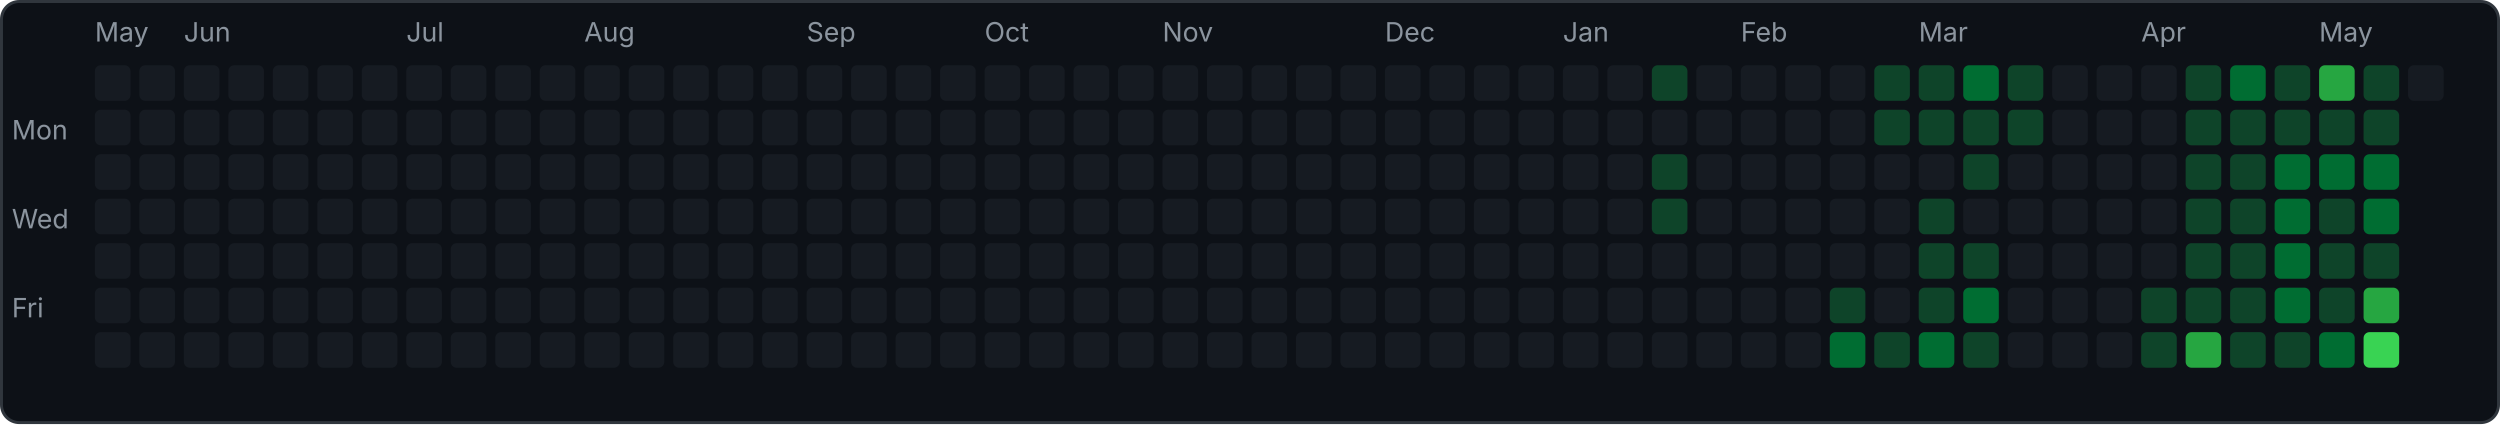
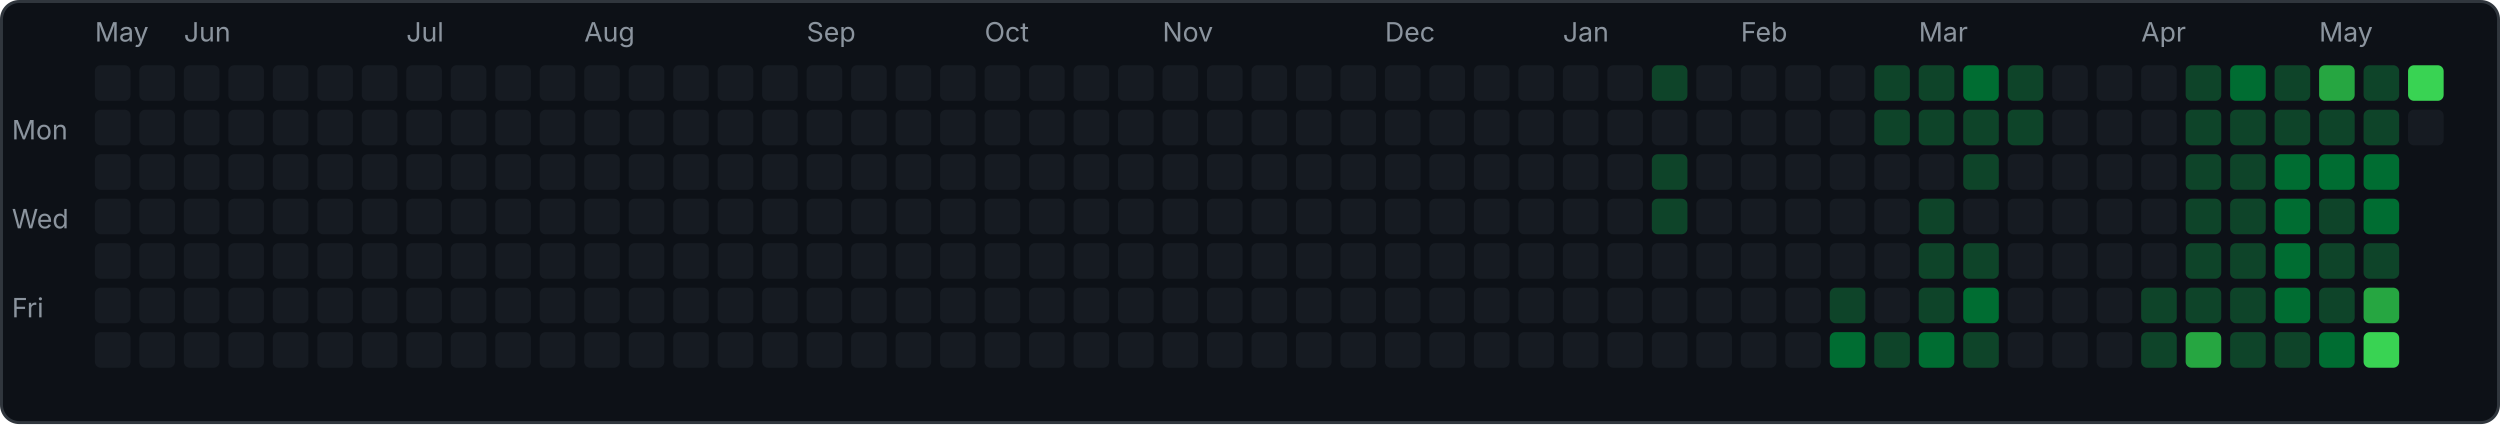
<svg xmlns="http://www.w3.org/2000/svg" width="843" height="143" viewBox="0 0 843 143">
  <rect x="0.5" y="0.5" width="842" height="142" rx="6" fill="#0d1117" stroke="#30363d" />
  <text x="4" y="47" font-family="-apple-system,sans-serif" font-size="9" fill="#8b949e">Mon</text>
  <text x="4" y="77" font-family="-apple-system,sans-serif" font-size="9" fill="#8b949e">Wed</text>
  <text x="4" y="107" font-family="-apple-system,sans-serif" font-size="9" fill="#8b949e">Fri</text>
  <rect x="32" y="22" width="12" height="12" rx="2" fill="#161b22" />
  <rect x="32" y="37" width="12" height="12" rx="2" fill="#161b22" />
  <rect x="32" y="52" width="12" height="12" rx="2" fill="#161b22" />
  <rect x="32" y="67" width="12" height="12" rx="2" fill="#161b22" />
  <rect x="32" y="82" width="12" height="12" rx="2" fill="#161b22" />
  <rect x="32" y="97" width="12" height="12" rx="2" fill="#161b22" />
  <rect x="32" y="112" width="12" height="12" rx="2" fill="#161b22" />
  <text x="32" y="14" font-family="-apple-system,sans-serif" font-size="9" fill="#8b949e">May</text>
  <rect x="47" y="22" width="12" height="12" rx="2" fill="#161b22" />
  <rect x="47" y="37" width="12" height="12" rx="2" fill="#161b22" />
  <rect x="47" y="52" width="12" height="12" rx="2" fill="#161b22" />
  <rect x="47" y="67" width="12" height="12" rx="2" fill="#161b22" />
  <rect x="47" y="82" width="12" height="12" rx="2" fill="#161b22" />
  <rect x="47" y="97" width="12" height="12" rx="2" fill="#161b22" />
  <rect x="47" y="112" width="12" height="12" rx="2" fill="#161b22" />
  <rect x="62" y="22" width="12" height="12" rx="2" fill="#161b22" />
  <rect x="62" y="37" width="12" height="12" rx="2" fill="#161b22" />
  <rect x="62" y="52" width="12" height="12" rx="2" fill="#161b22" />
  <rect x="62" y="67" width="12" height="12" rx="2" fill="#161b22" />
  <rect x="62" y="82" width="12" height="12" rx="2" fill="#161b22" />
  <rect x="62" y="97" width="12" height="12" rx="2" fill="#161b22" />
  <rect x="62" y="112" width="12" height="12" rx="2" fill="#161b22" />
  <text x="62" y="14" font-family="-apple-system,sans-serif" font-size="9" fill="#8b949e">Jun</text>
  <rect x="77" y="22" width="12" height="12" rx="2" fill="#161b22" />
  <rect x="77" y="37" width="12" height="12" rx="2" fill="#161b22" />
  <rect x="77" y="52" width="12" height="12" rx="2" fill="#161b22" />
  <rect x="77" y="67" width="12" height="12" rx="2" fill="#161b22" />
  <rect x="77" y="82" width="12" height="12" rx="2" fill="#161b22" />
  <rect x="77" y="97" width="12" height="12" rx="2" fill="#161b22" />
  <rect x="77" y="112" width="12" height="12" rx="2" fill="#161b22" />
  <rect x="92" y="22" width="12" height="12" rx="2" fill="#161b22" />
  <rect x="92" y="37" width="12" height="12" rx="2" fill="#161b22" />
  <rect x="92" y="52" width="12" height="12" rx="2" fill="#161b22" />
  <rect x="92" y="67" width="12" height="12" rx="2" fill="#161b22" />
  <rect x="92" y="82" width="12" height="12" rx="2" fill="#161b22" />
  <rect x="92" y="97" width="12" height="12" rx="2" fill="#161b22" />
  <rect x="92" y="112" width="12" height="12" rx="2" fill="#161b22" />
  <rect x="107" y="22" width="12" height="12" rx="2" fill="#161b22" />
  <rect x="107" y="37" width="12" height="12" rx="2" fill="#161b22" />
  <rect x="107" y="52" width="12" height="12" rx="2" fill="#161b22" />
  <rect x="107" y="67" width="12" height="12" rx="2" fill="#161b22" />
  <rect x="107" y="82" width="12" height="12" rx="2" fill="#161b22" />
  <rect x="107" y="97" width="12" height="12" rx="2" fill="#161b22" />
  <rect x="107" y="112" width="12" height="12" rx="2" fill="#161b22" />
  <rect x="122" y="22" width="12" height="12" rx="2" fill="#161b22" />
  <rect x="122" y="37" width="12" height="12" rx="2" fill="#161b22" />
  <rect x="122" y="52" width="12" height="12" rx="2" fill="#161b22" />
  <rect x="122" y="67" width="12" height="12" rx="2" fill="#161b22" />
  <rect x="122" y="82" width="12" height="12" rx="2" fill="#161b22" />
  <rect x="122" y="97" width="12" height="12" rx="2" fill="#161b22" />
  <rect x="122" y="112" width="12" height="12" rx="2" fill="#161b22" />
  <rect x="137" y="22" width="12" height="12" rx="2" fill="#161b22" />
  <rect x="137" y="37" width="12" height="12" rx="2" fill="#161b22" />
  <rect x="137" y="52" width="12" height="12" rx="2" fill="#161b22" />
  <rect x="137" y="67" width="12" height="12" rx="2" fill="#161b22" />
  <rect x="137" y="82" width="12" height="12" rx="2" fill="#161b22" />
  <rect x="137" y="97" width="12" height="12" rx="2" fill="#161b22" />
  <rect x="137" y="112" width="12" height="12" rx="2" fill="#161b22" />
  <text x="137" y="14" font-family="-apple-system,sans-serif" font-size="9" fill="#8b949e">Jul</text>
  <rect x="152" y="22" width="12" height="12" rx="2" fill="#161b22" />
  <rect x="152" y="37" width="12" height="12" rx="2" fill="#161b22" />
  <rect x="152" y="52" width="12" height="12" rx="2" fill="#161b22" />
  <rect x="152" y="67" width="12" height="12" rx="2" fill="#161b22" />
  <rect x="152" y="82" width="12" height="12" rx="2" fill="#161b22" />
  <rect x="152" y="97" width="12" height="12" rx="2" fill="#161b22" />
  <rect x="152" y="112" width="12" height="12" rx="2" fill="#161b22" />
  <rect x="167" y="22" width="12" height="12" rx="2" fill="#161b22" />
  <rect x="167" y="37" width="12" height="12" rx="2" fill="#161b22" />
  <rect x="167" y="52" width="12" height="12" rx="2" fill="#161b22" />
  <rect x="167" y="67" width="12" height="12" rx="2" fill="#161b22" />
  <rect x="167" y="82" width="12" height="12" rx="2" fill="#161b22" />
  <rect x="167" y="97" width="12" height="12" rx="2" fill="#161b22" />
  <rect x="167" y="112" width="12" height="12" rx="2" fill="#161b22" />
  <rect x="182" y="22" width="12" height="12" rx="2" fill="#161b22" />
  <rect x="182" y="37" width="12" height="12" rx="2" fill="#161b22" />
  <rect x="182" y="52" width="12" height="12" rx="2" fill="#161b22" />
  <rect x="182" y="67" width="12" height="12" rx="2" fill="#161b22" />
  <rect x="182" y="82" width="12" height="12" rx="2" fill="#161b22" />
  <rect x="182" y="97" width="12" height="12" rx="2" fill="#161b22" />
  <rect x="182" y="112" width="12" height="12" rx="2" fill="#161b22" />
  <rect x="197" y="22" width="12" height="12" rx="2" fill="#161b22" />
  <rect x="197" y="37" width="12" height="12" rx="2" fill="#161b22" />
  <rect x="197" y="52" width="12" height="12" rx="2" fill="#161b22" />
  <rect x="197" y="67" width="12" height="12" rx="2" fill="#161b22" />
  <rect x="197" y="82" width="12" height="12" rx="2" fill="#161b22" />
  <rect x="197" y="97" width="12" height="12" rx="2" fill="#161b22" />
  <rect x="197" y="112" width="12" height="12" rx="2" fill="#161b22" />
  <text x="197" y="14" font-family="-apple-system,sans-serif" font-size="9" fill="#8b949e">Aug</text>
  <rect x="212" y="22" width="12" height="12" rx="2" fill="#161b22" />
  <rect x="212" y="37" width="12" height="12" rx="2" fill="#161b22" />
  <rect x="212" y="52" width="12" height="12" rx="2" fill="#161b22" />
  <rect x="212" y="67" width="12" height="12" rx="2" fill="#161b22" />
  <rect x="212" y="82" width="12" height="12" rx="2" fill="#161b22" />
  <rect x="212" y="97" width="12" height="12" rx="2" fill="#161b22" />
  <rect x="212" y="112" width="12" height="12" rx="2" fill="#161b22" />
  <rect x="227" y="22" width="12" height="12" rx="2" fill="#161b22" />
  <rect x="227" y="37" width="12" height="12" rx="2" fill="#161b22" />
  <rect x="227" y="52" width="12" height="12" rx="2" fill="#161b22" />
  <rect x="227" y="67" width="12" height="12" rx="2" fill="#161b22" />
  <rect x="227" y="82" width="12" height="12" rx="2" fill="#161b22" />
  <rect x="227" y="97" width="12" height="12" rx="2" fill="#161b22" />
  <rect x="227" y="112" width="12" height="12" rx="2" fill="#161b22" />
  <rect x="242" y="22" width="12" height="12" rx="2" fill="#161b22" />
  <rect x="242" y="37" width="12" height="12" rx="2" fill="#161b22" />
  <rect x="242" y="52" width="12" height="12" rx="2" fill="#161b22" />
  <rect x="242" y="67" width="12" height="12" rx="2" fill="#161b22" />
  <rect x="242" y="82" width="12" height="12" rx="2" fill="#161b22" />
  <rect x="242" y="97" width="12" height="12" rx="2" fill="#161b22" />
  <rect x="242" y="112" width="12" height="12" rx="2" fill="#161b22" />
  <rect x="257" y="22" width="12" height="12" rx="2" fill="#161b22" />
  <rect x="257" y="37" width="12" height="12" rx="2" fill="#161b22" />
  <rect x="257" y="52" width="12" height="12" rx="2" fill="#161b22" />
  <rect x="257" y="67" width="12" height="12" rx="2" fill="#161b22" />
  <rect x="257" y="82" width="12" height="12" rx="2" fill="#161b22" />
  <rect x="257" y="97" width="12" height="12" rx="2" fill="#161b22" />
  <rect x="257" y="112" width="12" height="12" rx="2" fill="#161b22" />
  <rect x="272" y="22" width="12" height="12" rx="2" fill="#161b22" />
  <rect x="272" y="37" width="12" height="12" rx="2" fill="#161b22" />
  <rect x="272" y="52" width="12" height="12" rx="2" fill="#161b22" />
  <rect x="272" y="67" width="12" height="12" rx="2" fill="#161b22" />
  <rect x="272" y="82" width="12" height="12" rx="2" fill="#161b22" />
  <rect x="272" y="97" width="12" height="12" rx="2" fill="#161b22" />
  <rect x="272" y="112" width="12" height="12" rx="2" fill="#161b22" />
  <text x="272" y="14" font-family="-apple-system,sans-serif" font-size="9" fill="#8b949e">Sep</text>
  <rect x="287" y="22" width="12" height="12" rx="2" fill="#161b22" />
  <rect x="287" y="37" width="12" height="12" rx="2" fill="#161b22" />
  <rect x="287" y="52" width="12" height="12" rx="2" fill="#161b22" />
  <rect x="287" y="67" width="12" height="12" rx="2" fill="#161b22" />
  <rect x="287" y="82" width="12" height="12" rx="2" fill="#161b22" />
  <rect x="287" y="97" width="12" height="12" rx="2" fill="#161b22" />
  <rect x="287" y="112" width="12" height="12" rx="2" fill="#161b22" />
  <rect x="302" y="22" width="12" height="12" rx="2" fill="#161b22" />
  <rect x="302" y="37" width="12" height="12" rx="2" fill="#161b22" />
  <rect x="302" y="52" width="12" height="12" rx="2" fill="#161b22" />
  <rect x="302" y="67" width="12" height="12" rx="2" fill="#161b22" />
  <rect x="302" y="82" width="12" height="12" rx="2" fill="#161b22" />
  <rect x="302" y="97" width="12" height="12" rx="2" fill="#161b22" />
  <rect x="302" y="112" width="12" height="12" rx="2" fill="#161b22" />
  <rect x="317" y="22" width="12" height="12" rx="2" fill="#161b22" />
  <rect x="317" y="37" width="12" height="12" rx="2" fill="#161b22" />
  <rect x="317" y="52" width="12" height="12" rx="2" fill="#161b22" />
  <rect x="317" y="67" width="12" height="12" rx="2" fill="#161b22" />
  <rect x="317" y="82" width="12" height="12" rx="2" fill="#161b22" />
  <rect x="317" y="97" width="12" height="12" rx="2" fill="#161b22" />
  <rect x="317" y="112" width="12" height="12" rx="2" fill="#161b22" />
  <rect x="332" y="22" width="12" height="12" rx="2" fill="#161b22" />
  <rect x="332" y="37" width="12" height="12" rx="2" fill="#161b22" />
  <rect x="332" y="52" width="12" height="12" rx="2" fill="#161b22" />
  <rect x="332" y="67" width="12" height="12" rx="2" fill="#161b22" />
  <rect x="332" y="82" width="12" height="12" rx="2" fill="#161b22" />
  <rect x="332" y="97" width="12" height="12" rx="2" fill="#161b22" />
  <rect x="332" y="112" width="12" height="12" rx="2" fill="#161b22" />
  <text x="332" y="14" font-family="-apple-system,sans-serif" font-size="9" fill="#8b949e">Oct</text>
  <rect x="347" y="22" width="12" height="12" rx="2" fill="#161b22" />
  <rect x="347" y="37" width="12" height="12" rx="2" fill="#161b22" />
  <rect x="347" y="52" width="12" height="12" rx="2" fill="#161b22" />
  <rect x="347" y="67" width="12" height="12" rx="2" fill="#161b22" />
  <rect x="347" y="82" width="12" height="12" rx="2" fill="#161b22" />
  <rect x="347" y="97" width="12" height="12" rx="2" fill="#161b22" />
  <rect x="347" y="112" width="12" height="12" rx="2" fill="#161b22" />
  <rect x="362" y="22" width="12" height="12" rx="2" fill="#161b22" />
  <rect x="362" y="37" width="12" height="12" rx="2" fill="#161b22" />
  <rect x="362" y="52" width="12" height="12" rx="2" fill="#161b22" />
  <rect x="362" y="67" width="12" height="12" rx="2" fill="#161b22" />
  <rect x="362" y="82" width="12" height="12" rx="2" fill="#161b22" />
  <rect x="362" y="97" width="12" height="12" rx="2" fill="#161b22" />
  <rect x="362" y="112" width="12" height="12" rx="2" fill="#161b22" />
  <rect x="377" y="22" width="12" height="12" rx="2" fill="#161b22" />
  <rect x="377" y="37" width="12" height="12" rx="2" fill="#161b22" />
  <rect x="377" y="52" width="12" height="12" rx="2" fill="#161b22" />
  <rect x="377" y="67" width="12" height="12" rx="2" fill="#161b22" />
  <rect x="377" y="82" width="12" height="12" rx="2" fill="#161b22" />
  <rect x="377" y="97" width="12" height="12" rx="2" fill="#161b22" />
  <rect x="377" y="112" width="12" height="12" rx="2" fill="#161b22" />
  <rect x="392" y="22" width="12" height="12" rx="2" fill="#161b22" />
  <rect x="392" y="37" width="12" height="12" rx="2" fill="#161b22" />
  <rect x="392" y="52" width="12" height="12" rx="2" fill="#161b22" />
  <rect x="392" y="67" width="12" height="12" rx="2" fill="#161b22" />
  <rect x="392" y="82" width="12" height="12" rx="2" fill="#161b22" />
  <rect x="392" y="97" width="12" height="12" rx="2" fill="#161b22" />
  <rect x="392" y="112" width="12" height="12" rx="2" fill="#161b22" />
  <text x="392" y="14" font-family="-apple-system,sans-serif" font-size="9" fill="#8b949e">Nov</text>
  <rect x="407" y="22" width="12" height="12" rx="2" fill="#161b22" />
  <rect x="407" y="37" width="12" height="12" rx="2" fill="#161b22" />
  <rect x="407" y="52" width="12" height="12" rx="2" fill="#161b22" />
  <rect x="407" y="67" width="12" height="12" rx="2" fill="#161b22" />
  <rect x="407" y="82" width="12" height="12" rx="2" fill="#161b22" />
  <rect x="407" y="97" width="12" height="12" rx="2" fill="#161b22" />
  <rect x="407" y="112" width="12" height="12" rx="2" fill="#161b22" />
  <rect x="422" y="22" width="12" height="12" rx="2" fill="#161b22" />
  <rect x="422" y="37" width="12" height="12" rx="2" fill="#161b22" />
  <rect x="422" y="52" width="12" height="12" rx="2" fill="#161b22" />
  <rect x="422" y="67" width="12" height="12" rx="2" fill="#161b22" />
  <rect x="422" y="82" width="12" height="12" rx="2" fill="#161b22" />
  <rect x="422" y="97" width="12" height="12" rx="2" fill="#161b22" />
  <rect x="422" y="112" width="12" height="12" rx="2" fill="#161b22" />
  <rect x="437" y="22" width="12" height="12" rx="2" fill="#161b22" />
  <rect x="437" y="37" width="12" height="12" rx="2" fill="#161b22" />
  <rect x="437" y="52" width="12" height="12" rx="2" fill="#161b22" />
  <rect x="437" y="67" width="12" height="12" rx="2" fill="#161b22" />
  <rect x="437" y="82" width="12" height="12" rx="2" fill="#161b22" />
  <rect x="437" y="97" width="12" height="12" rx="2" fill="#161b22" />
  <rect x="437" y="112" width="12" height="12" rx="2" fill="#161b22" />
  <rect x="452" y="22" width="12" height="12" rx="2" fill="#161b22" />
  <rect x="452" y="37" width="12" height="12" rx="2" fill="#161b22" />
  <rect x="452" y="52" width="12" height="12" rx="2" fill="#161b22" />
  <rect x="452" y="67" width="12" height="12" rx="2" fill="#161b22" />
  <rect x="452" y="82" width="12" height="12" rx="2" fill="#161b22" />
  <rect x="452" y="97" width="12" height="12" rx="2" fill="#161b22" />
  <rect x="452" y="112" width="12" height="12" rx="2" fill="#161b22" />
  <rect x="467" y="22" width="12" height="12" rx="2" fill="#161b22" />
  <rect x="467" y="37" width="12" height="12" rx="2" fill="#161b22" />
  <rect x="467" y="52" width="12" height="12" rx="2" fill="#161b22" />
  <rect x="467" y="67" width="12" height="12" rx="2" fill="#161b22" />
  <rect x="467" y="82" width="12" height="12" rx="2" fill="#161b22" />
  <rect x="467" y="97" width="12" height="12" rx="2" fill="#161b22" />
  <rect x="467" y="112" width="12" height="12" rx="2" fill="#161b22" />
  <text x="467" y="14" font-family="-apple-system,sans-serif" font-size="9" fill="#8b949e">Dec</text>
  <rect x="482" y="22" width="12" height="12" rx="2" fill="#161b22" />
  <rect x="482" y="37" width="12" height="12" rx="2" fill="#161b22" />
  <rect x="482" y="52" width="12" height="12" rx="2" fill="#161b22" />
  <rect x="482" y="67" width="12" height="12" rx="2" fill="#161b22" />
  <rect x="482" y="82" width="12" height="12" rx="2" fill="#161b22" />
  <rect x="482" y="97" width="12" height="12" rx="2" fill="#161b22" />
  <rect x="482" y="112" width="12" height="12" rx="2" fill="#161b22" />
  <rect x="497" y="22" width="12" height="12" rx="2" fill="#161b22" />
  <rect x="497" y="37" width="12" height="12" rx="2" fill="#161b22" />
  <rect x="497" y="52" width="12" height="12" rx="2" fill="#161b22" />
  <rect x="497" y="67" width="12" height="12" rx="2" fill="#161b22" />
  <rect x="497" y="82" width="12" height="12" rx="2" fill="#161b22" />
  <rect x="497" y="97" width="12" height="12" rx="2" fill="#161b22" />
  <rect x="497" y="112" width="12" height="12" rx="2" fill="#161b22" />
  <rect x="512" y="22" width="12" height="12" rx="2" fill="#161b22" />
  <rect x="512" y="37" width="12" height="12" rx="2" fill="#161b22" />
  <rect x="512" y="52" width="12" height="12" rx="2" fill="#161b22" />
  <rect x="512" y="67" width="12" height="12" rx="2" fill="#161b22" />
  <rect x="512" y="82" width="12" height="12" rx="2" fill="#161b22" />
  <rect x="512" y="97" width="12" height="12" rx="2" fill="#161b22" />
  <rect x="512" y="112" width="12" height="12" rx="2" fill="#161b22" />
  <rect x="527" y="22" width="12" height="12" rx="2" fill="#161b22" />
  <rect x="527" y="37" width="12" height="12" rx="2" fill="#161b22" />
  <rect x="527" y="52" width="12" height="12" rx="2" fill="#161b22" />
  <rect x="527" y="67" width="12" height="12" rx="2" fill="#161b22" />
  <rect x="527" y="82" width="12" height="12" rx="2" fill="#161b22" />
  <rect x="527" y="97" width="12" height="12" rx="2" fill="#161b22" />
  <rect x="527" y="112" width="12" height="12" rx="2" fill="#161b22" />
  <text x="527" y="14" font-family="-apple-system,sans-serif" font-size="9" fill="#8b949e">Jan</text>
  <rect x="542" y="22" width="12" height="12" rx="2" fill="#161b22" />
  <rect x="542" y="37" width="12" height="12" rx="2" fill="#161b22" />
  <rect x="542" y="52" width="12" height="12" rx="2" fill="#161b22" />
  <rect x="542" y="67" width="12" height="12" rx="2" fill="#161b22" />
  <rect x="542" y="82" width="12" height="12" rx="2" fill="#161b22" />
  <rect x="542" y="97" width="12" height="12" rx="2" fill="#161b22" />
  <rect x="542" y="112" width="12" height="12" rx="2" fill="#161b22" />
  <rect x="557" y="22" width="12" height="12" rx="2" fill="#0e4429" />
  <rect x="557" y="37" width="12" height="12" rx="2" fill="#161b22" />
  <rect x="557" y="52" width="12" height="12" rx="2" fill="#0e4429" />
  <rect x="557" y="67" width="12" height="12" rx="2" fill="#0e4429" />
  <rect x="557" y="82" width="12" height="12" rx="2" fill="#161b22" />
  <rect x="557" y="97" width="12" height="12" rx="2" fill="#161b22" />
  <rect x="557" y="112" width="12" height="12" rx="2" fill="#161b22" />
  <rect x="572" y="22" width="12" height="12" rx="2" fill="#161b22" />
  <rect x="572" y="37" width="12" height="12" rx="2" fill="#161b22" />
  <rect x="572" y="52" width="12" height="12" rx="2" fill="#161b22" />
  <rect x="572" y="67" width="12" height="12" rx="2" fill="#161b22" />
  <rect x="572" y="82" width="12" height="12" rx="2" fill="#161b22" />
  <rect x="572" y="97" width="12" height="12" rx="2" fill="#161b22" />
  <rect x="572" y="112" width="12" height="12" rx="2" fill="#161b22" />
  <rect x="587" y="22" width="12" height="12" rx="2" fill="#161b22" />
  <rect x="587" y="37" width="12" height="12" rx="2" fill="#161b22" />
  <rect x="587" y="52" width="12" height="12" rx="2" fill="#161b22" />
  <rect x="587" y="67" width="12" height="12" rx="2" fill="#161b22" />
  <rect x="587" y="82" width="12" height="12" rx="2" fill="#161b22" />
  <rect x="587" y="97" width="12" height="12" rx="2" fill="#161b22" />
  <rect x="587" y="112" width="12" height="12" rx="2" fill="#161b22" />
  <text x="587" y="14" font-family="-apple-system,sans-serif" font-size="9" fill="#8b949e">Feb</text>
  <rect x="602" y="22" width="12" height="12" rx="2" fill="#161b22" />
  <rect x="602" y="37" width="12" height="12" rx="2" fill="#161b22" />
  <rect x="602" y="52" width="12" height="12" rx="2" fill="#161b22" />
  <rect x="602" y="67" width="12" height="12" rx="2" fill="#161b22" />
  <rect x="602" y="82" width="12" height="12" rx="2" fill="#161b22" />
  <rect x="602" y="97" width="12" height="12" rx="2" fill="#161b22" />
  <rect x="602" y="112" width="12" height="12" rx="2" fill="#161b22" />
  <rect x="617" y="22" width="12" height="12" rx="2" fill="#161b22" />
  <rect x="617" y="37" width="12" height="12" rx="2" fill="#161b22" />
  <rect x="617" y="52" width="12" height="12" rx="2" fill="#161b22" />
  <rect x="617" y="67" width="12" height="12" rx="2" fill="#161b22" />
  <rect x="617" y="82" width="12" height="12" rx="2" fill="#161b22" />
  <rect x="617" y="97" width="12" height="12" rx="2" fill="#0e4429" />
  <rect x="617" y="112" width="12" height="12" rx="2" fill="#006d32" />
  <rect x="632" y="22" width="12" height="12" rx="2" fill="#0e4429" />
  <rect x="632" y="37" width="12" height="12" rx="2" fill="#0e4429" />
  <rect x="632" y="52" width="12" height="12" rx="2" fill="#161b22" />
  <rect x="632" y="67" width="12" height="12" rx="2" fill="#161b22" />
  <rect x="632" y="82" width="12" height="12" rx="2" fill="#161b22" />
  <rect x="632" y="97" width="12" height="12" rx="2" fill="#161b22" />
  <rect x="632" y="112" width="12" height="12" rx="2" fill="#0e4429" />
  <rect x="647" y="22" width="12" height="12" rx="2" fill="#0e4429" />
  <rect x="647" y="37" width="12" height="12" rx="2" fill="#0e4429" />
  <rect x="647" y="52" width="12" height="12" rx="2" fill="#161b22" />
  <rect x="647" y="67" width="12" height="12" rx="2" fill="#0e4429" />
  <rect x="647" y="82" width="12" height="12" rx="2" fill="#0e4429" />
  <rect x="647" y="97" width="12" height="12" rx="2" fill="#0e4429" />
  <rect x="647" y="112" width="12" height="12" rx="2" fill="#006d32" />
  <text x="647" y="14" font-family="-apple-system,sans-serif" font-size="9" fill="#8b949e">Mar</text>
  <rect x="662" y="22" width="12" height="12" rx="2" fill="#006d32" />
  <rect x="662" y="37" width="12" height="12" rx="2" fill="#0e4429" />
  <rect x="662" y="52" width="12" height="12" rx="2" fill="#0e4429" />
  <rect x="662" y="67" width="12" height="12" rx="2" fill="#161b22" />
  <rect x="662" y="82" width="12" height="12" rx="2" fill="#0e4429" />
  <rect x="662" y="97" width="12" height="12" rx="2" fill="#006d32" />
  <rect x="662" y="112" width="12" height="12" rx="2" fill="#0e4429" />
  <rect x="677" y="22" width="12" height="12" rx="2" fill="#0e4429" />
  <rect x="677" y="37" width="12" height="12" rx="2" fill="#0e4429" />
  <rect x="677" y="52" width="12" height="12" rx="2" fill="#161b22" />
  <rect x="677" y="67" width="12" height="12" rx="2" fill="#161b22" />
  <rect x="677" y="82" width="12" height="12" rx="2" fill="#161b22" />
  <rect x="677" y="97" width="12" height="12" rx="2" fill="#161b22" />
  <rect x="677" y="112" width="12" height="12" rx="2" fill="#161b22" />
  <rect x="692" y="22" width="12" height="12" rx="2" fill="#161b22" />
  <rect x="692" y="37" width="12" height="12" rx="2" fill="#161b22" />
  <rect x="692" y="52" width="12" height="12" rx="2" fill="#161b22" />
  <rect x="692" y="67" width="12" height="12" rx="2" fill="#161b22" />
  <rect x="692" y="82" width="12" height="12" rx="2" fill="#161b22" />
  <rect x="692" y="97" width="12" height="12" rx="2" fill="#161b22" />
  <rect x="692" y="112" width="12" height="12" rx="2" fill="#161b22" />
  <rect x="707" y="22" width="12" height="12" rx="2" fill="#161b22" />
  <rect x="707" y="37" width="12" height="12" rx="2" fill="#161b22" />
  <rect x="707" y="52" width="12" height="12" rx="2" fill="#161b22" />
  <rect x="707" y="67" width="12" height="12" rx="2" fill="#161b22" />
  <rect x="707" y="82" width="12" height="12" rx="2" fill="#161b22" />
  <rect x="707" y="97" width="12" height="12" rx="2" fill="#161b22" />
  <rect x="707" y="112" width="12" height="12" rx="2" fill="#161b22" />
  <rect x="722" y="22" width="12" height="12" rx="2" fill="#161b22" />
  <rect x="722" y="37" width="12" height="12" rx="2" fill="#161b22" />
  <rect x="722" y="52" width="12" height="12" rx="2" fill="#161b22" />
  <rect x="722" y="67" width="12" height="12" rx="2" fill="#161b22" />
  <rect x="722" y="82" width="12" height="12" rx="2" fill="#161b22" />
  <rect x="722" y="97" width="12" height="12" rx="2" fill="#0e4429" />
  <rect x="722" y="112" width="12" height="12" rx="2" fill="#0e4429" />
  <text x="722" y="14" font-family="-apple-system,sans-serif" font-size="9" fill="#8b949e">Apr</text>
  <rect x="737" y="22" width="12" height="12" rx="2" fill="#0e4429" />
  <rect x="737" y="37" width="12" height="12" rx="2" fill="#0e4429" />
  <rect x="737" y="52" width="12" height="12" rx="2" fill="#0e4429" />
  <rect x="737" y="67" width="12" height="12" rx="2" fill="#0e4429" />
  <rect x="737" y="82" width="12" height="12" rx="2" fill="#0e4429" />
  <rect x="737" y="97" width="12" height="12" rx="2" fill="#0e4429" />
  <rect x="737" y="112" width="12" height="12" rx="2" fill="#26a641" />
  <rect x="752" y="22" width="12" height="12" rx="2" fill="#006d32" />
  <rect x="752" y="37" width="12" height="12" rx="2" fill="#0e4429" />
  <rect x="752" y="52" width="12" height="12" rx="2" fill="#0e4429" />
  <rect x="752" y="67" width="12" height="12" rx="2" fill="#0e4429" />
  <rect x="752" y="82" width="12" height="12" rx="2" fill="#0e4429" />
  <rect x="752" y="97" width="12" height="12" rx="2" fill="#0e4429" />
  <rect x="752" y="112" width="12" height="12" rx="2" fill="#0e4429" />
  <rect x="767" y="22" width="12" height="12" rx="2" fill="#0e4429" />
  <rect x="767" y="37" width="12" height="12" rx="2" fill="#0e4429" />
  <rect x="767" y="52" width="12" height="12" rx="2" fill="#006d32" />
  <rect x="767" y="67" width="12" height="12" rx="2" fill="#006d32" />
  <rect x="767" y="82" width="12" height="12" rx="2" fill="#006d32" />
  <rect x="767" y="97" width="12" height="12" rx="2" fill="#006d32" />
  <rect x="767" y="112" width="12" height="12" rx="2" fill="#0e4429" />
  <rect x="782" y="22" width="12" height="12" rx="2" fill="#26a641" />
  <rect x="782" y="37" width="12" height="12" rx="2" fill="#0e4429" />
  <rect x="782" y="52" width="12" height="12" rx="2" fill="#006d32" />
  <rect x="782" y="67" width="12" height="12" rx="2" fill="#0e4429" />
  <rect x="782" y="82" width="12" height="12" rx="2" fill="#0e4429" />
  <rect x="782" y="97" width="12" height="12" rx="2" fill="#0e4429" />
  <rect x="782" y="112" width="12" height="12" rx="2" fill="#006d32" />
  <text x="782" y="14" font-family="-apple-system,sans-serif" font-size="9" fill="#8b949e">May</text>
  <rect x="797" y="22" width="12" height="12" rx="2" fill="#0e4429" />
  <rect x="797" y="37" width="12" height="12" rx="2" fill="#0e4429" />
  <rect x="797" y="52" width="12" height="12" rx="2" fill="#006d32" />
  <rect x="797" y="67" width="12" height="12" rx="2" fill="#006d32" />
  <rect x="797" y="82" width="12" height="12" rx="2" fill="#0e4429" />
  <rect x="797" y="97" width="12" height="12" rx="2" fill="#26a641" />
  <rect x="797" y="112" width="12" height="12" rx="2" fill="#39d353" />
-   <rect x="812" y="22" width="12" height="12" rx="2" fill="#161b22" />
+   <rect x="812" y="22" width="12" height="12" rx="2" fill="#39d353" />
+   <rect x="812" y="37" width="12" height="12" rx="2" fill="#161b22" />
</svg>
